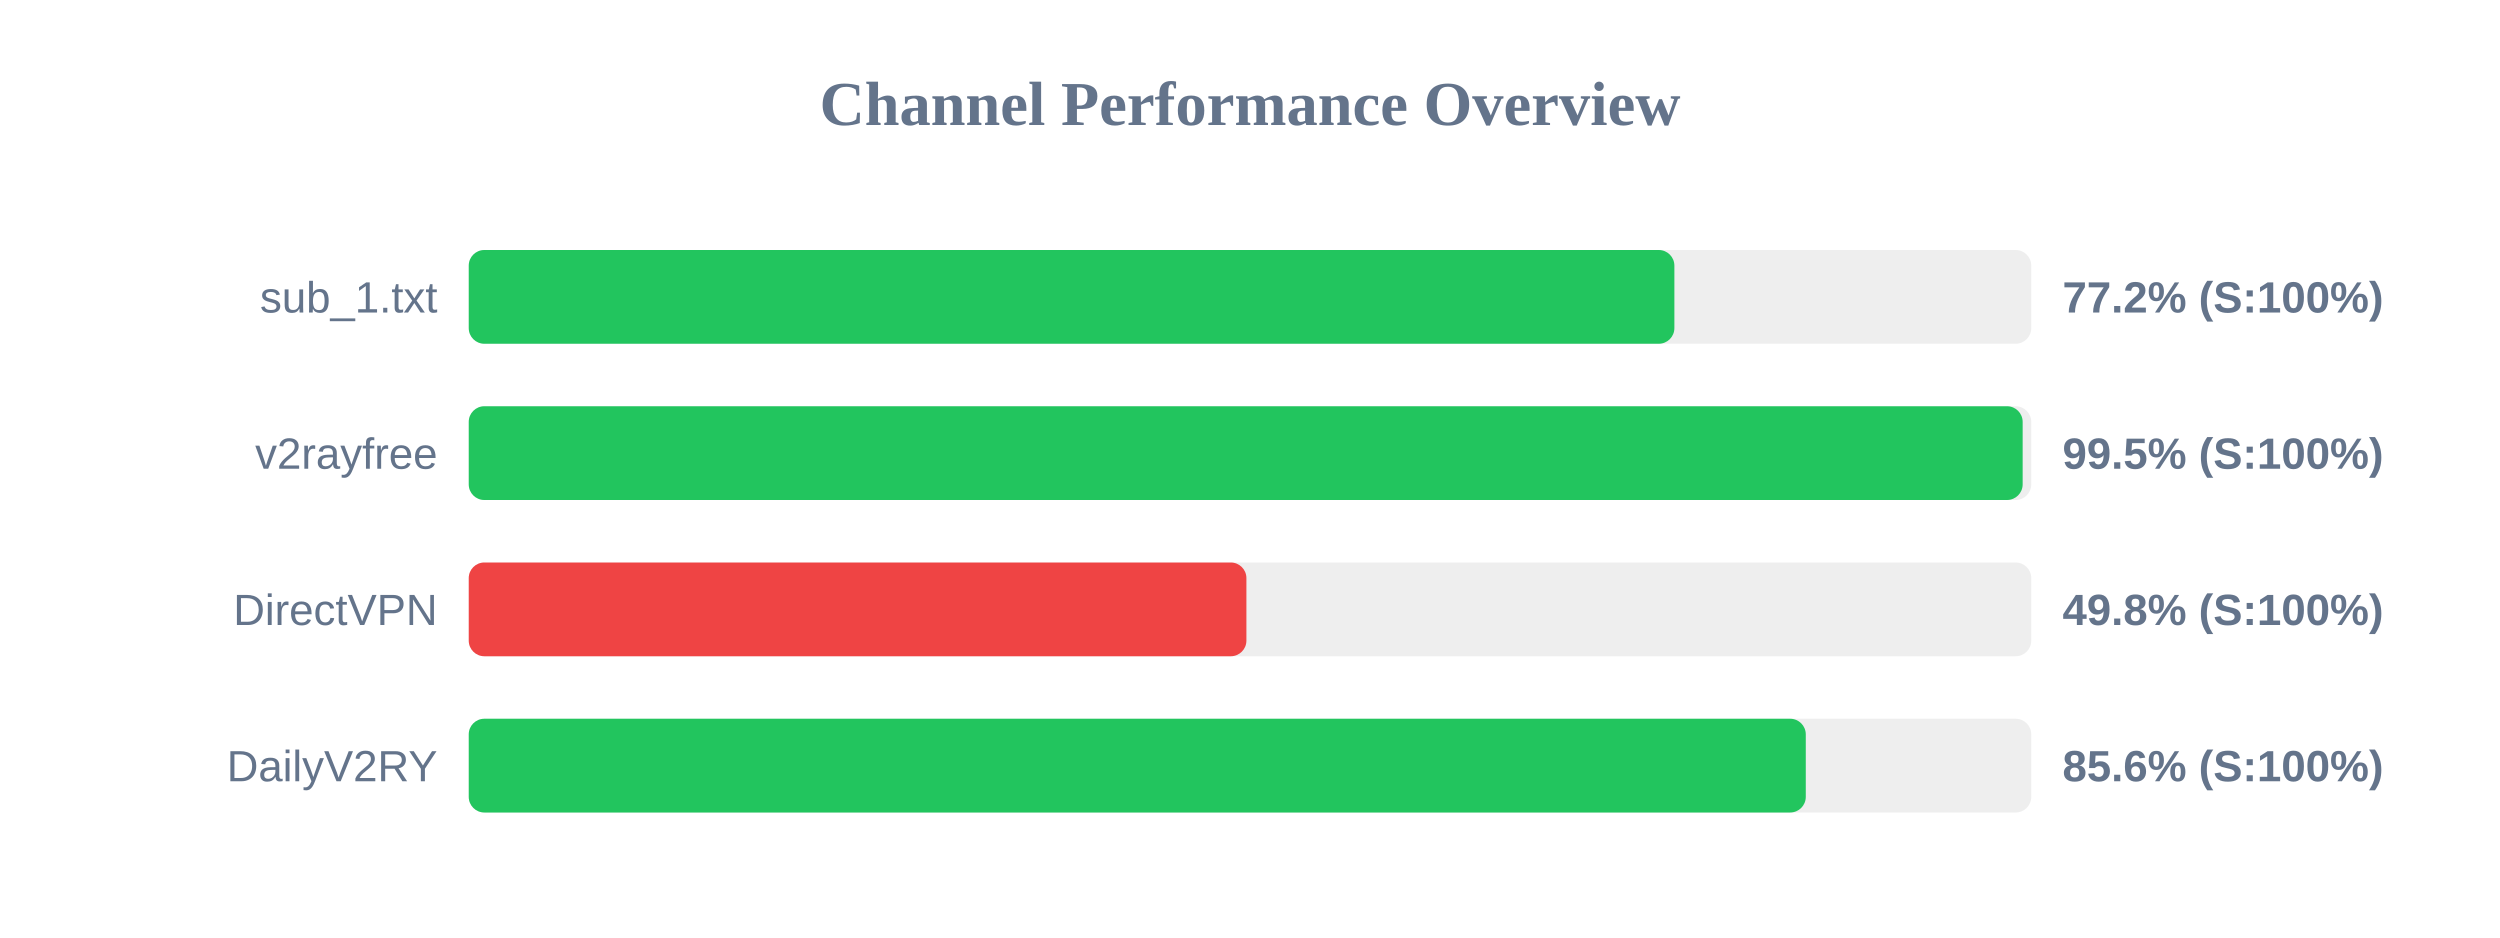
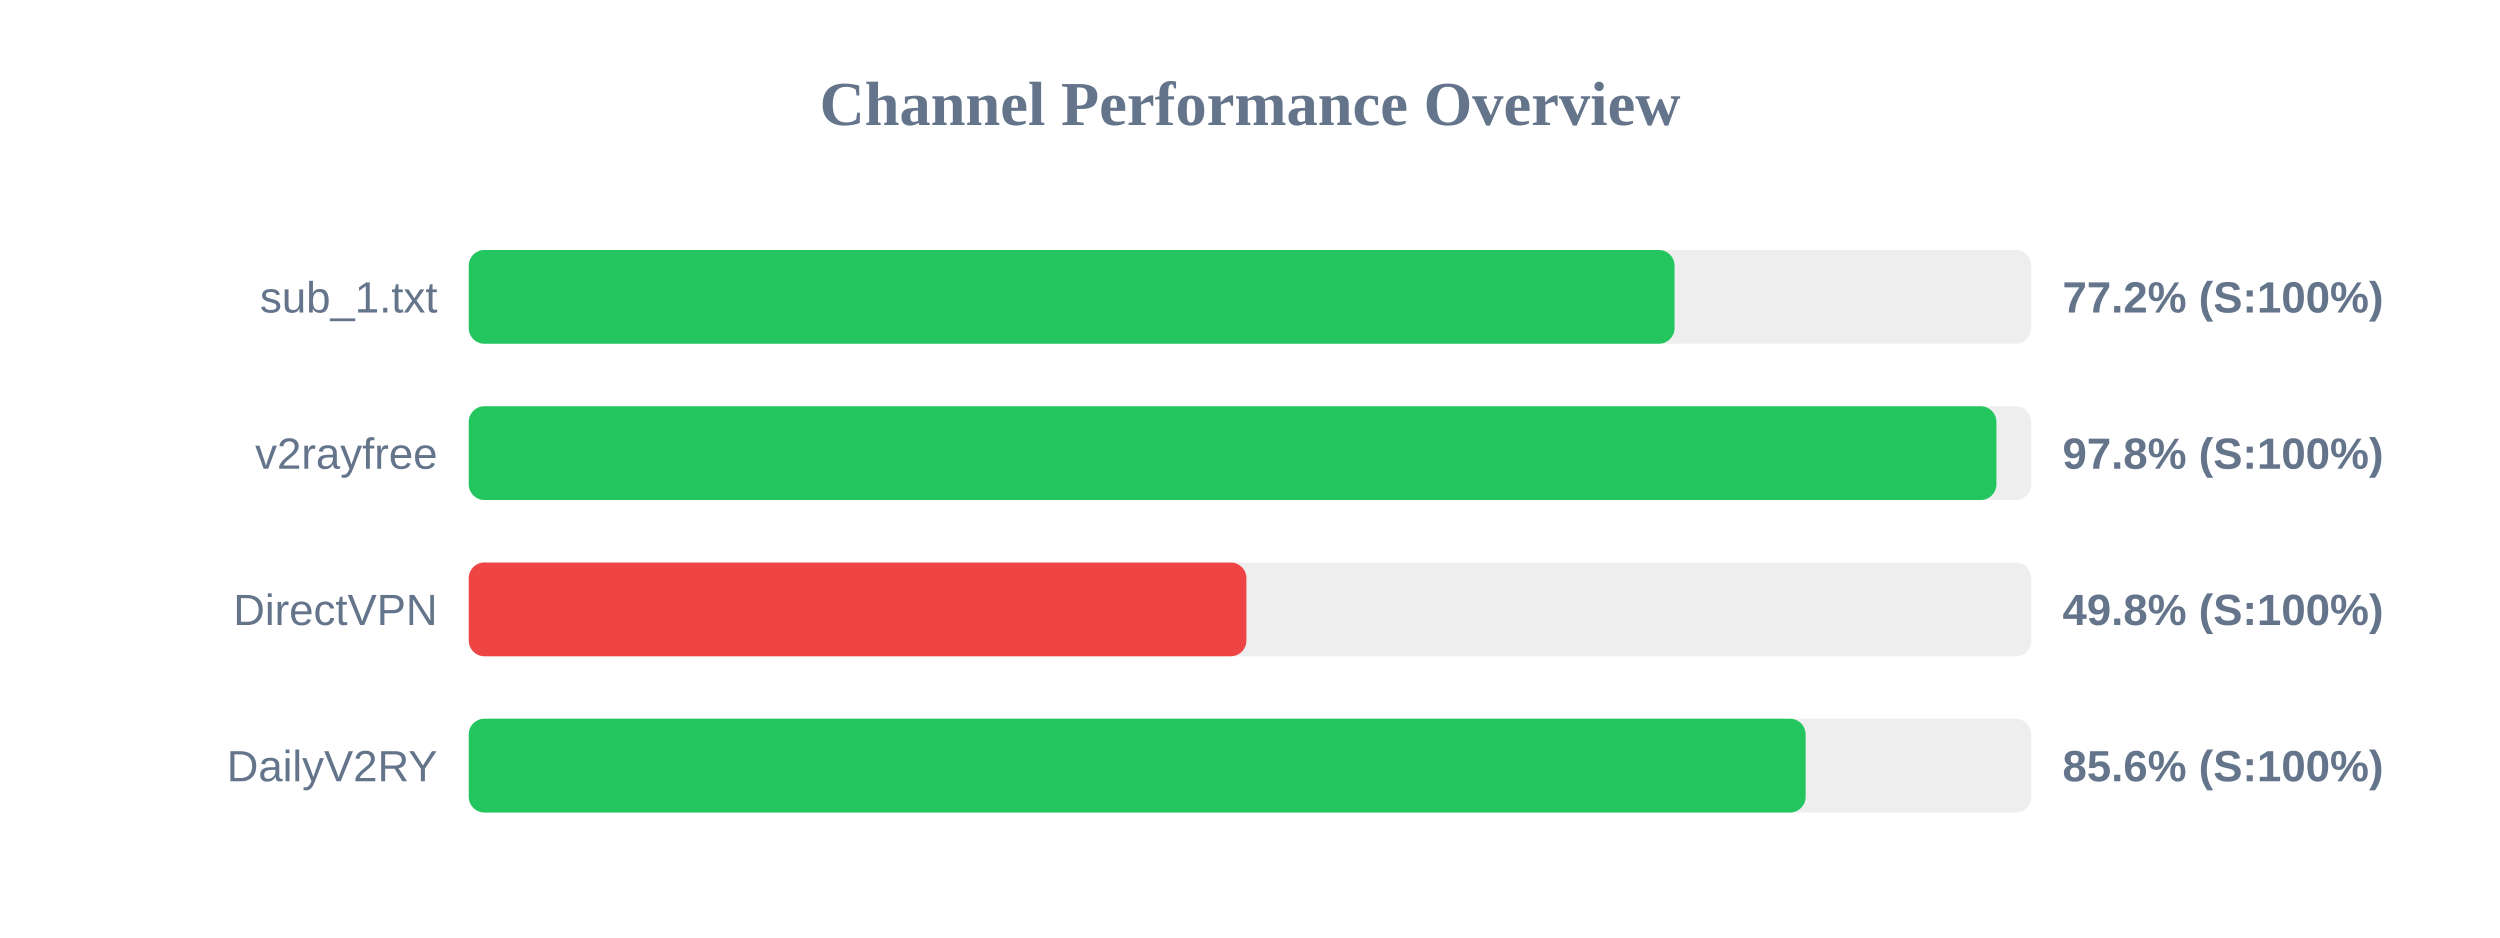
<svg xmlns="http://www.w3.org/2000/svg" width="800" height="300" version="1.1">
  <style>
        .row { font: 14px Arial; fill: #64748b; }
        .score { font: bold 14px Arial; fill: #64748b; }
    </style>
  <text x="400" y="40" text-anchor="middle" font-size="20px" font-weight="bold" fill="#64748b">Channel Performance Overview</text>
  <rect x="150" y="80" width="500" height="30" fill="#eee" rx="5" />
-   <rect x="150" y="80" width="385.8" height="30" fill="#22c55e" rx="5" />
+   <rect x="150" y="80" width="385.85" height="30" fill="#22c55e" rx="5" />
  <text x="140" y="100" text-anchor="end" class="row">sub_1.txt</text>
  <text x="660" y="100" text-anchor="start" class="score">77.2% (S:100%)</text>
  <rect x="150" y="130" width="500" height="30" fill="#eee" rx="5" />
-   <rect x="150" y="130" width="497.25" height="30" fill="#22c55e" rx="5" />
+   <rect x="150" y="130" width="488.85" height="30" fill="#22c55e" rx="5" />
  <text x="140" y="150" text-anchor="end" class="row">v2rayfree</text>
-   <text x="660" y="150" text-anchor="start" class="score">99.5% (S:100%)</text>
+   <text x="660" y="150" text-anchor="start" class="score">97.8% (S:100%)</text>
  <rect x="150" y="180" width="500" height="30" fill="#eee" rx="5" />
  <rect x="150" y="180" width="248.85" height="30" fill="#ef4444" rx="5" />
  <text x="140" y="200" text-anchor="end" class="row">DirectVPN</text>
  <text x="660" y="200" text-anchor="start" class="score">49.8% (S:100%)</text>
  <rect x="150" y="230" width="500" height="30" fill="#eee" rx="5" />
-   <rect x="150" y="230" width="427.85" height="30" fill="#22c55e" rx="5" />
+   <rect x="150" y="230" width="427.8" height="30" fill="#22c55e" rx="5" />
  <text x="140" y="250" text-anchor="end" class="row">DailyV2RY</text>
  <text x="660" y="250" text-anchor="start" class="score">85.6% (S:100%)</text>
</svg>
